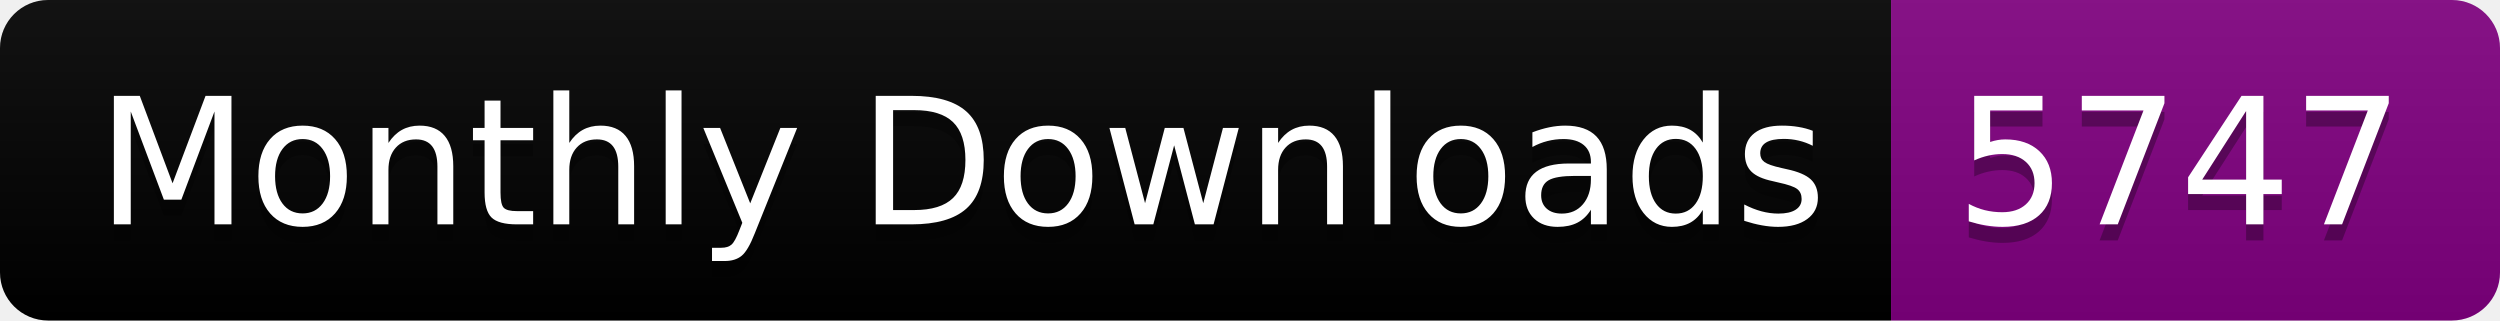
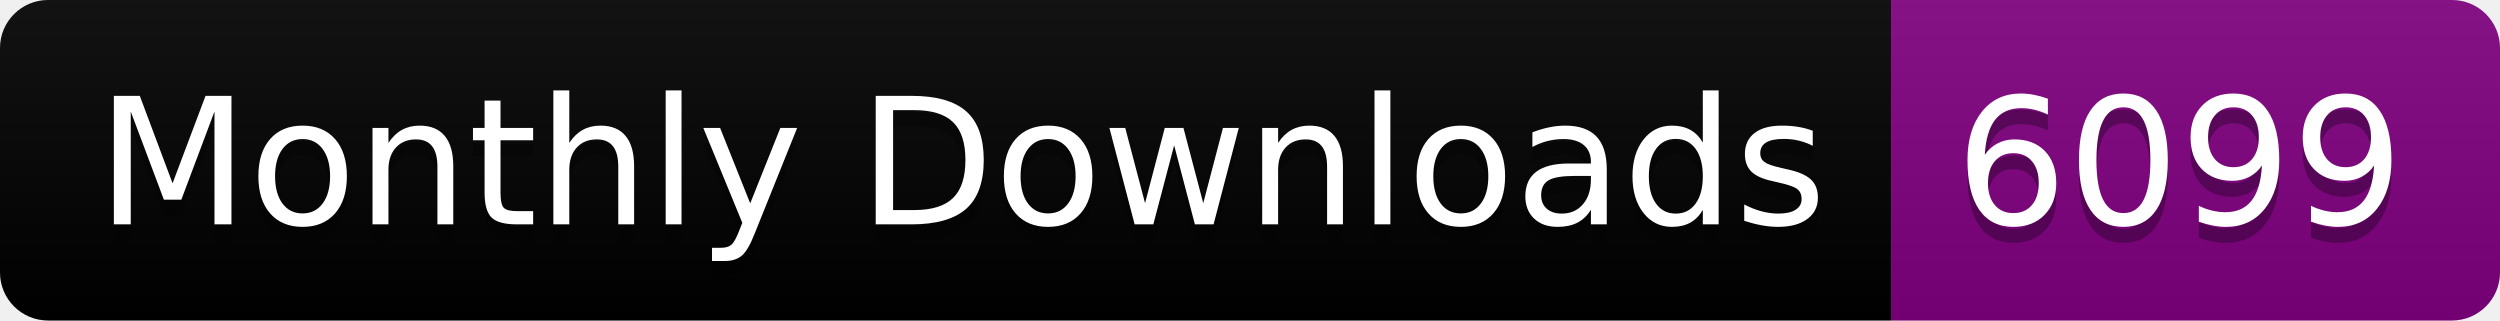
<svg xmlns="http://www.w3.org/2000/svg" width="156.0" height="20">
  <linearGradient id="smooth" x2="0" y2="100%">
    <stop offset="0" stop-color="#bbb" stop-opacity=".1" />
    <stop offset="1" stop-opacity=".1" />
  </linearGradient>
  <clipPath id="round">
    <rect width="156.0" height="20" rx="3" fill="#fff" />
  </clipPath>
  <g clip-path="url(#round)">
    <rect width="118.0" height="20" fill="black" />
    <rect x="118.0" width="38.0" height="20" fill="purple" />
    <rect width="156.0" height="20" fill="url(#smooth)" />
  </g>
  <g fill="#fff" text-anchor="middle" font-family="DejaVu Sans,Verdana,Geneva,sans-serif" font-size="110">
    <text x="600.0" y="150" fill="#010101" fill-opacity=".3" transform="scale(0.1)" textLength="1080.0" lengthAdjust="spacing">Monthly Downloads</text>
    <text x="600.0" y="140" transform="scale(0.1)" textLength="1080.0" lengthAdjust="spacing">Monthly Downloads</text>
-     <text x="1360.0" y="150" fill="#010101" fill-opacity=".3" transform="scale(0.1)" textLength="280.0" lengthAdjust="spacing">5747</text>
-     <text x="1360.0" y="140" transform="scale(0.1)" textLength="280.0" lengthAdjust="spacing">5747</text>
+     <text x="1360.0" y="150" fill="#010101" fill-opacity=".3" transform="scale(0.1)" textLength="280.0" lengthAdjust="spacing">6099</text>
+     <text x="1360.0" y="140" transform="scale(0.1)" textLength="280.0" lengthAdjust="spacing">6099</text>
  </g>
</svg>
